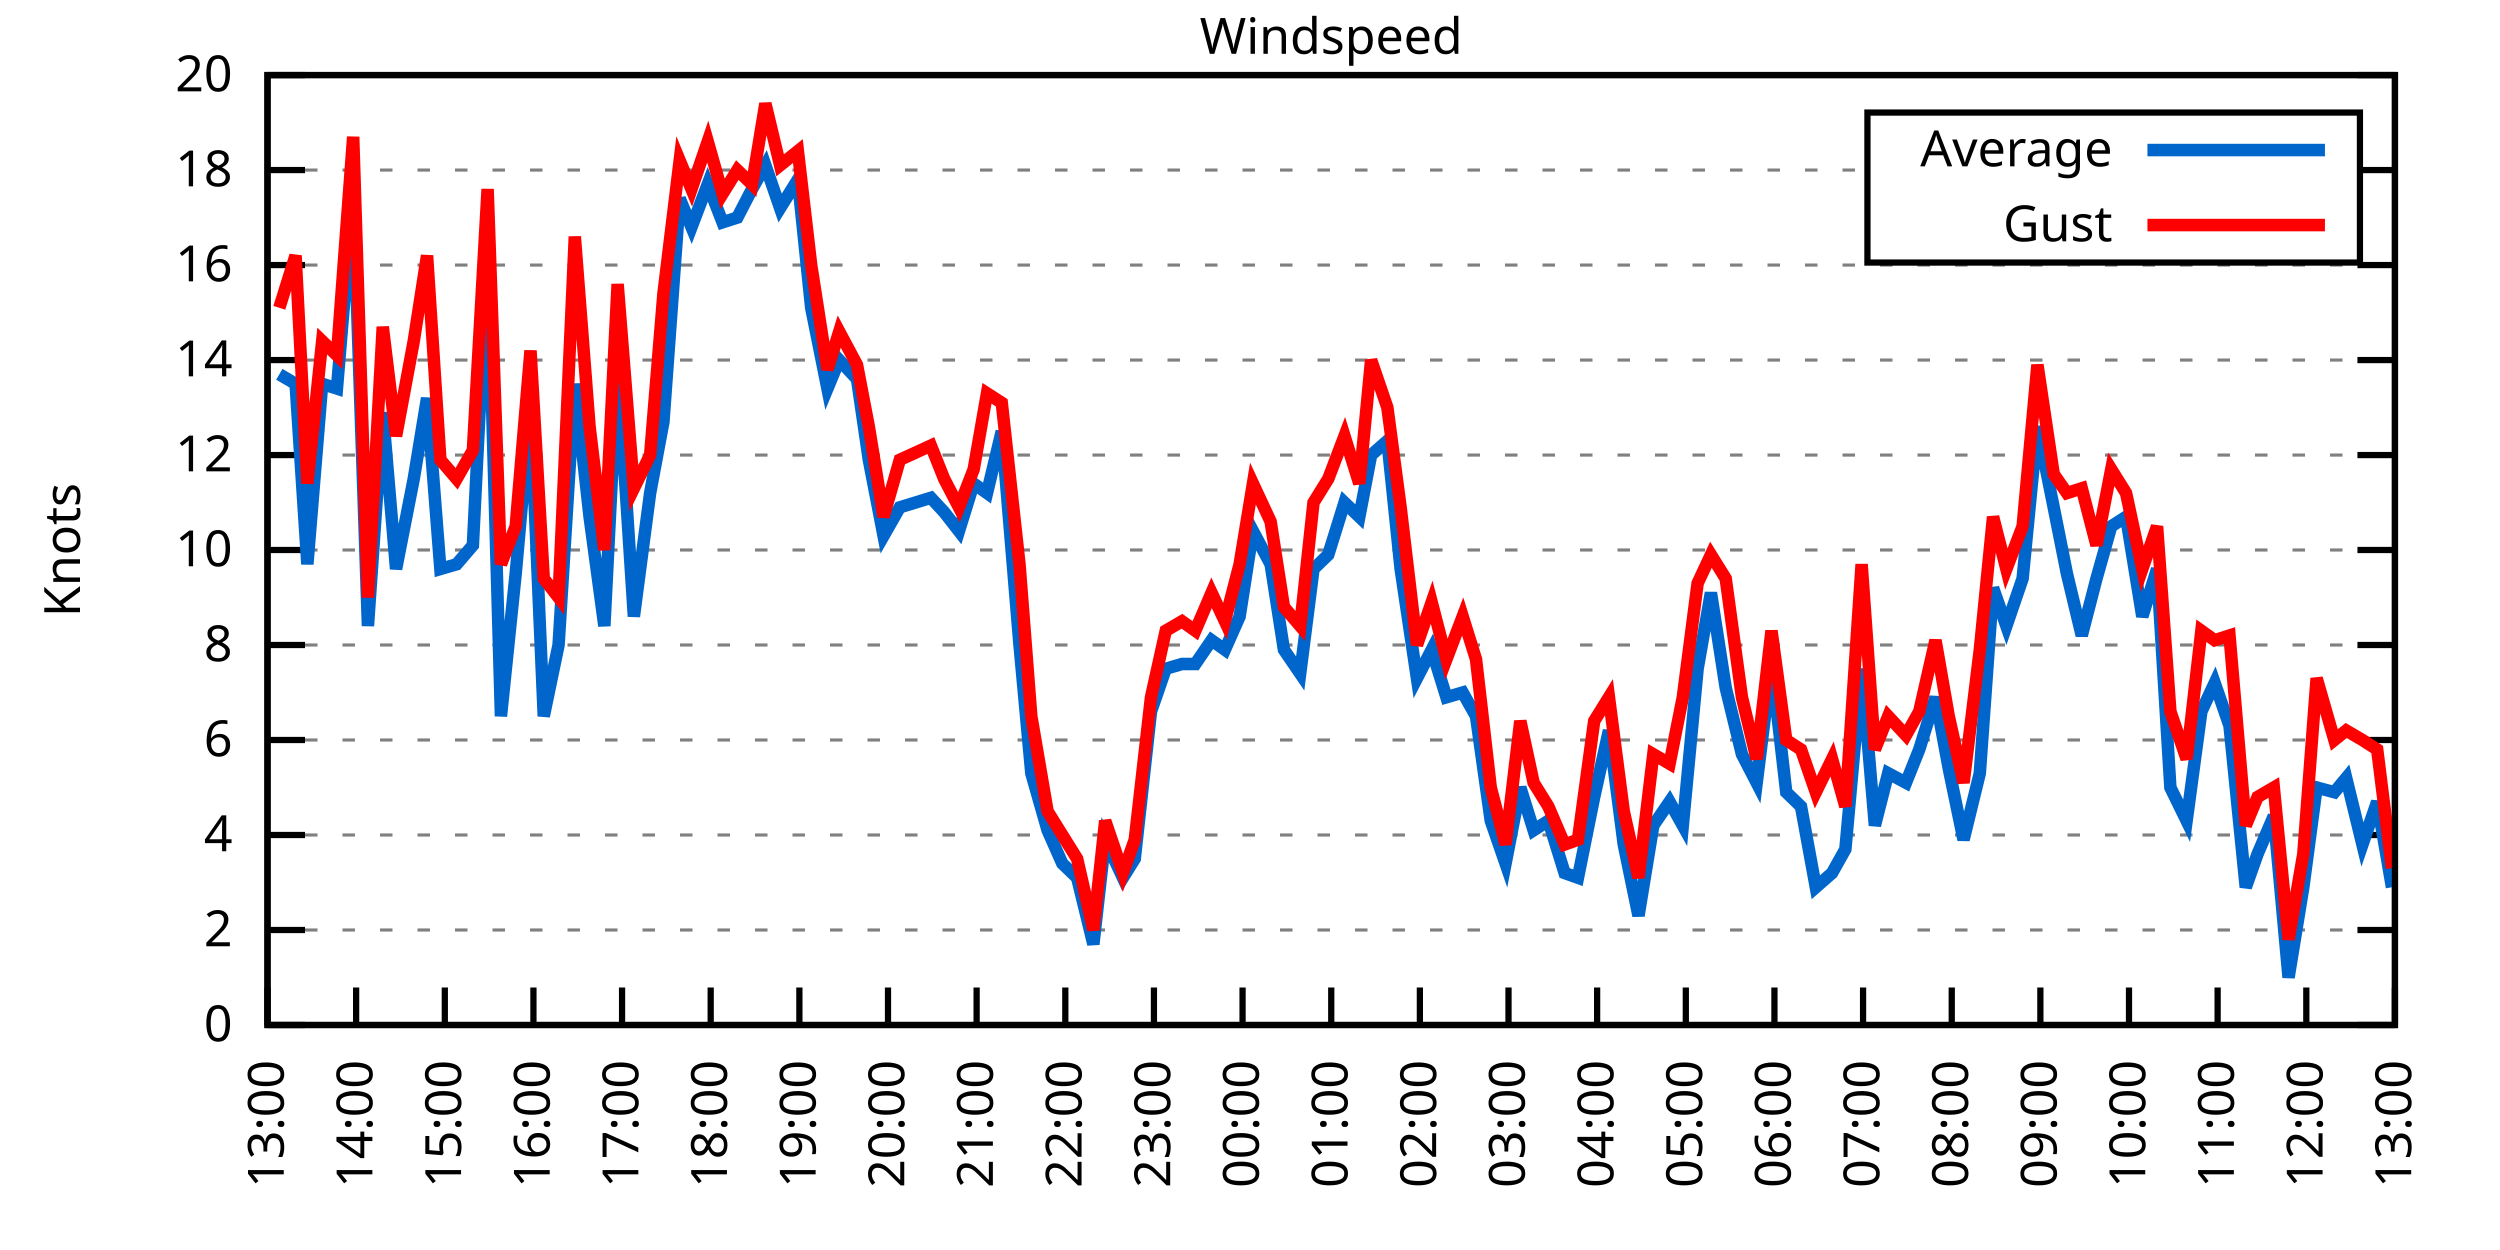
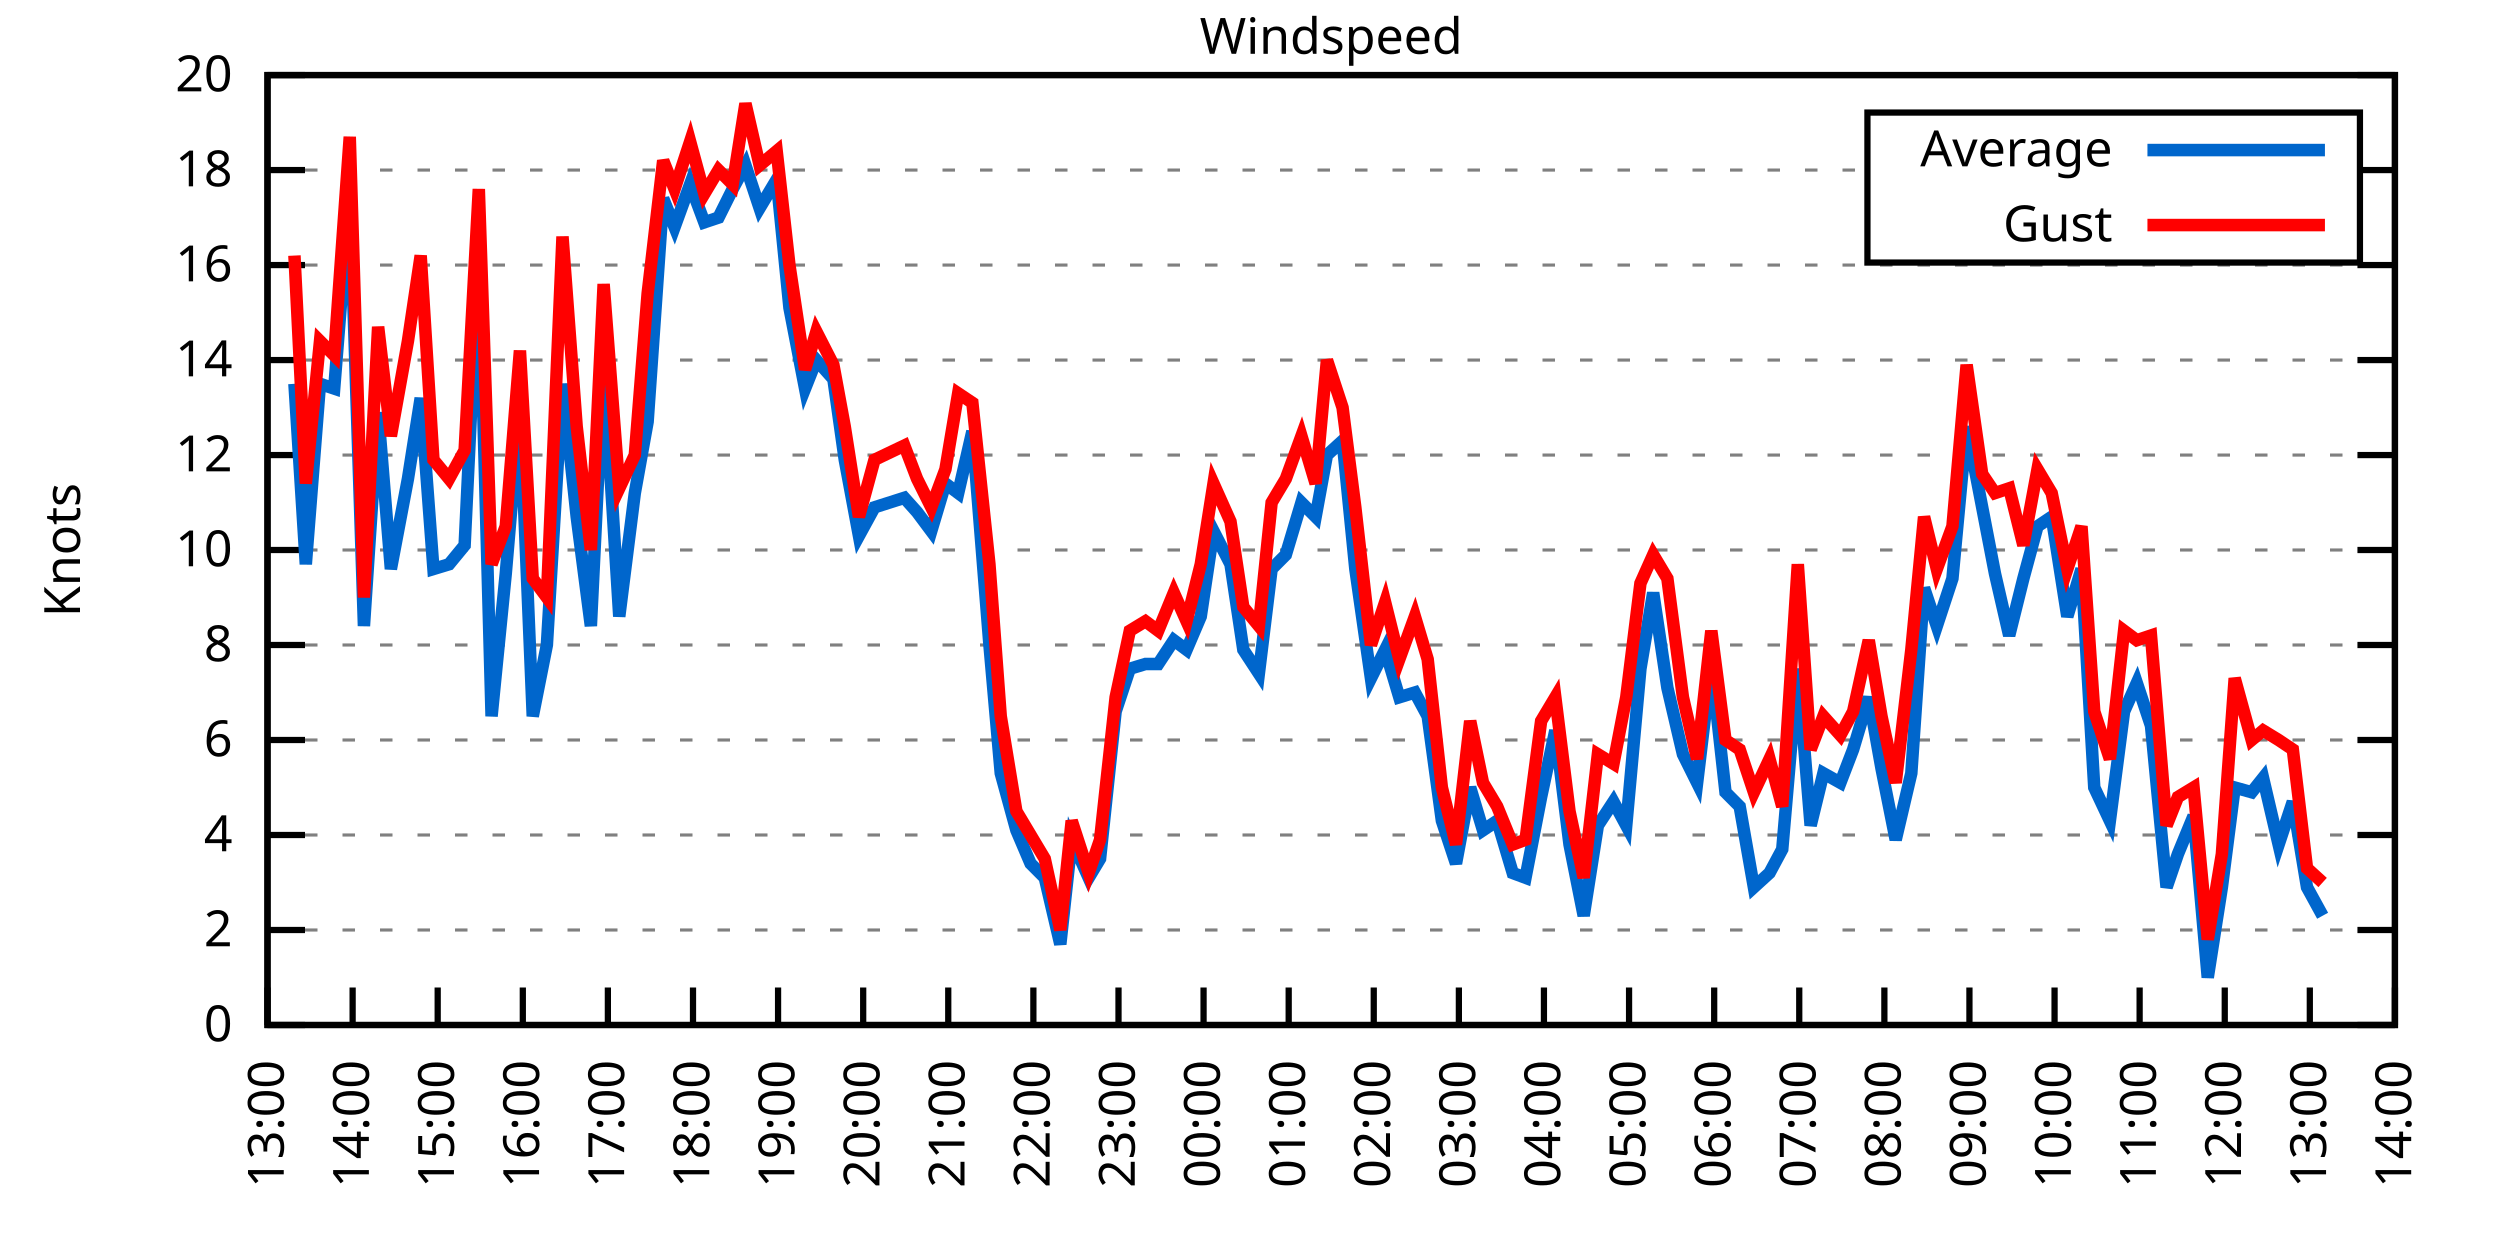
<svg xmlns="http://www.w3.org/2000/svg" xmlns:xlink="http://www.w3.org/1999/xlink" width="400" height="200" viewBox="0 0 400 200">
  <g id="gnuplot_canvas">
    <rect x="0" y="0" width="400" height="200" fill="none" />
    <defs>
      <circle id="gpDot" r="0.5" stroke-width="0.5" stroke="currentColor" />
      <path id="gpPt0" stroke-width="0.333" stroke="currentColor" d="M-1,0 h2 M0,-1 v2" />
      <path id="gpPt1" stroke-width="0.333" stroke="currentColor" d="M-1,-1 L1,1 M1,-1 L-1,1" />
      <path id="gpPt2" stroke-width="0.333" stroke="currentColor" d="M-1,0 L1,0 M0,-1 L0,1 M-1,-1 L1,1 M-1,1 L1,-1" />
      <rect id="gpPt3" stroke-width="0.333" stroke="currentColor" x="-1" y="-1" width="2" height="2" />
      <rect id="gpPt4" stroke-width="0.333" stroke="currentColor" fill="currentColor" x="-1" y="-1" width="2" height="2" />
      <circle id="gpPt5" stroke-width="0.333" stroke="currentColor" cx="0" cy="0" r="1" />
      <use xlink:href="#gpPt5" id="gpPt6" fill="currentColor" stroke="none" />
      <path id="gpPt7" stroke-width="0.333" stroke="currentColor" d="M0,-1.33 L-1.33,0.67 L1.33,0.67 z" />
      <use xlink:href="#gpPt7" id="gpPt8" fill="currentColor" stroke="none" />
      <use xlink:href="#gpPt7" id="gpPt9" stroke="currentColor" transform="rotate(180)" />
      <use xlink:href="#gpPt9" id="gpPt10" fill="currentColor" stroke="none" />
      <use xlink:href="#gpPt3" id="gpPt11" stroke="currentColor" transform="rotate(45)" />
      <use xlink:href="#gpPt11" id="gpPt12" fill="currentColor" stroke="none" />
      <path id="gpPt13" stroke-width="0.333" stroke="currentColor" d="M0,1.330 L1.265,0.411 L0.782,-1.067 L-0.782,-1.076 L-1.265,0.411 z" />
      <use xlink:href="#gpPt13" id="gpPt14" fill="currentColor" stroke="none" />
      <filter id="textbox" filterUnits="objectBoundingBox" x="0" y="0" height="1" width="1">
        <feFlood flood-color="white" flood-opacity="1" result="bgnd" />
        <feComposite in="SourceGraphic" in2="bgnd" operator="atop" />
      </filter>
      <filter id="greybox" filterUnits="objectBoundingBox" x="0" y="0" height="1" width="1">
        <feFlood flood-color="lightgrey" flood-opacity="1" result="grey" />
        <feComposite in="SourceGraphic" in2="grey" operator="atop" />
      </filter>
    </defs>
    <g fill="none" color="white" stroke="currentColor" stroke-width="1.00" stroke-linecap="butt" stroke-linejoin="miter">
</g>
    <g fill="none" color="black" stroke="currentColor" stroke-width="1.00" stroke-linecap="butt" stroke-linejoin="miter">
      <g stroke="none" shape-rendering="crispEdges">
        <polygon fill="rgb(255, 255, 255)" points="42.80,164.00 383.18,164.00 383.18,12.02 42.80,12.02 " />
      </g>
    </g>
    <g fill="none" color="black" stroke="currentColor" stroke-width="1.00" stroke-linecap="butt" stroke-linejoin="miter">
</g>
    <g fill="none" color="black" stroke="black" stroke-width="0.50" stroke-linecap="butt" stroke-linejoin="miter">
</g>
    <g fill="none" color="gray" stroke="currentColor" stroke-width="0.50" stroke-linecap="butt" stroke-linejoin="miter">
      <path stroke="gray" stroke-dasharray="2,4" class="gridline" d="M42.80,164.00 L383.19,164.00  " />
    </g>
    <g fill="none" color="gray" stroke="gray" stroke-width="1.00" stroke-linecap="butt" stroke-linejoin="miter">
</g>
    <g fill="none" color="black" stroke="currentColor" stroke-width="1.00" stroke-linecap="butt" stroke-linejoin="miter">
      <path stroke="black" d="M42.80,164.00 L48.80,164.00 M383.19,164.00 L377.19,164.00  " />
      <g transform="translate(37.20,166.60)" stroke="none" fill="black" font-family="Sans" font-size="8.00" text-anchor="end">
        <text>
          <tspan font-family="Sans"> 0</tspan>
        </text>
      </g>
    </g>
    <g fill="none" color="black" stroke="currentColor" stroke-width="1.00" stroke-linecap="butt" stroke-linejoin="miter">
</g>
    <g fill="none" color="black" stroke="black" stroke-width="0.50" stroke-linecap="butt" stroke-linejoin="miter">
</g>
    <g fill="none" color="gray" stroke="currentColor" stroke-width="0.50" stroke-linecap="butt" stroke-linejoin="miter">
      <path stroke="gray" stroke-dasharray="2,4" class="gridline" d="M42.80,148.80 L383.19,148.80  " />
    </g>
    <g fill="none" color="gray" stroke="gray" stroke-width="1.00" stroke-linecap="butt" stroke-linejoin="miter">
</g>
    <g fill="none" color="black" stroke="currentColor" stroke-width="1.00" stroke-linecap="butt" stroke-linejoin="miter">
      <path stroke="black" d="M42.80,148.80 L48.80,148.80 M383.19,148.80 L377.19,148.80  " />
      <g transform="translate(37.20,151.40)" stroke="none" fill="black" font-family="Sans" font-size="8.00" text-anchor="end">
        <text>
          <tspan font-family="Sans"> 2</tspan>
        </text>
      </g>
    </g>
    <g fill="none" color="black" stroke="currentColor" stroke-width="1.00" stroke-linecap="butt" stroke-linejoin="miter">
</g>
    <g fill="none" color="black" stroke="black" stroke-width="0.50" stroke-linecap="butt" stroke-linejoin="miter">
</g>
    <g fill="none" color="gray" stroke="currentColor" stroke-width="0.50" stroke-linecap="butt" stroke-linejoin="miter">
      <path stroke="gray" stroke-dasharray="2,4" class="gridline" d="M42.80,133.60 L383.19,133.60  " />
    </g>
    <g fill="none" color="gray" stroke="gray" stroke-width="1.00" stroke-linecap="butt" stroke-linejoin="miter">
</g>
    <g fill="none" color="black" stroke="currentColor" stroke-width="1.00" stroke-linecap="butt" stroke-linejoin="miter">
      <path stroke="black" d="M42.80,133.60 L48.80,133.60 M383.19,133.60 L377.19,133.60  " />
      <g transform="translate(37.20,136.20)" stroke="none" fill="black" font-family="Sans" font-size="8.00" text-anchor="end">
        <text>
          <tspan font-family="Sans"> 4</tspan>
        </text>
      </g>
    </g>
    <g fill="none" color="black" stroke="currentColor" stroke-width="1.00" stroke-linecap="butt" stroke-linejoin="miter">
</g>
    <g fill="none" color="black" stroke="black" stroke-width="0.50" stroke-linecap="butt" stroke-linejoin="miter">
</g>
    <g fill="none" color="gray" stroke="currentColor" stroke-width="0.50" stroke-linecap="butt" stroke-linejoin="miter">
      <path stroke="gray" stroke-dasharray="2,4" class="gridline" d="M42.80,118.40 L383.19,118.40  " />
    </g>
    <g fill="none" color="gray" stroke="gray" stroke-width="1.00" stroke-linecap="butt" stroke-linejoin="miter">
</g>
    <g fill="none" color="black" stroke="currentColor" stroke-width="1.00" stroke-linecap="butt" stroke-linejoin="miter">
      <path stroke="black" d="M42.80,118.40 L48.80,118.40 M383.19,118.40 L377.19,118.40  " />
      <g transform="translate(37.20,121.00)" stroke="none" fill="black" font-family="Sans" font-size="8.00" text-anchor="end">
        <text>
          <tspan font-family="Sans"> 6</tspan>
        </text>
      </g>
    </g>
    <g fill="none" color="black" stroke="currentColor" stroke-width="1.00" stroke-linecap="butt" stroke-linejoin="miter">
</g>
    <g fill="none" color="black" stroke="black" stroke-width="0.50" stroke-linecap="butt" stroke-linejoin="miter">
</g>
    <g fill="none" color="gray" stroke="currentColor" stroke-width="0.50" stroke-linecap="butt" stroke-linejoin="miter">
      <path stroke="gray" stroke-dasharray="2,4" class="gridline" d="M42.80,103.20 L383.19,103.20  " />
    </g>
    <g fill="none" color="gray" stroke="gray" stroke-width="1.00" stroke-linecap="butt" stroke-linejoin="miter">
</g>
    <g fill="none" color="black" stroke="currentColor" stroke-width="1.00" stroke-linecap="butt" stroke-linejoin="miter">
      <path stroke="black" d="M42.80,103.20 L48.80,103.20 M383.19,103.20 L377.19,103.20  " />
      <g transform="translate(37.20,105.80)" stroke="none" fill="black" font-family="Sans" font-size="8.00" text-anchor="end">
        <text>
          <tspan font-family="Sans"> 8</tspan>
        </text>
      </g>
    </g>
    <g fill="none" color="black" stroke="currentColor" stroke-width="1.00" stroke-linecap="butt" stroke-linejoin="miter">
</g>
    <g fill="none" color="black" stroke="black" stroke-width="0.50" stroke-linecap="butt" stroke-linejoin="miter">
</g>
    <g fill="none" color="gray" stroke="currentColor" stroke-width="0.50" stroke-linecap="butt" stroke-linejoin="miter">
      <path stroke="gray" stroke-dasharray="2,4" class="gridline" d="M42.80,88.00 L383.19,88.00  " />
    </g>
    <g fill="none" color="gray" stroke="gray" stroke-width="1.00" stroke-linecap="butt" stroke-linejoin="miter">
</g>
    <g fill="none" color="black" stroke="currentColor" stroke-width="1.00" stroke-linecap="butt" stroke-linejoin="miter">
      <path stroke="black" d="M42.80,88.00 L48.80,88.00 M383.19,88.00 L377.19,88.00  " />
      <g transform="translate(37.20,90.60)" stroke="none" fill="black" font-family="Sans" font-size="8.00" text-anchor="end">
        <text>
          <tspan font-family="Sans"> 10</tspan>
        </text>
      </g>
    </g>
    <g fill="none" color="black" stroke="currentColor" stroke-width="1.00" stroke-linecap="butt" stroke-linejoin="miter">
</g>
    <g fill="none" color="black" stroke="black" stroke-width="0.50" stroke-linecap="butt" stroke-linejoin="miter">
</g>
    <g fill="none" color="gray" stroke="currentColor" stroke-width="0.50" stroke-linecap="butt" stroke-linejoin="miter">
      <path stroke="gray" stroke-dasharray="2,4" class="gridline" d="M42.80,72.81 L383.19,72.81  " />
    </g>
    <g fill="none" color="gray" stroke="gray" stroke-width="1.00" stroke-linecap="butt" stroke-linejoin="miter">
</g>
    <g fill="none" color="black" stroke="currentColor" stroke-width="1.00" stroke-linecap="butt" stroke-linejoin="miter">
      <path stroke="black" d="M42.80,72.81 L48.80,72.81 M383.19,72.81 L377.19,72.81  " />
      <g transform="translate(37.20,75.41)" stroke="none" fill="black" font-family="Sans" font-size="8.00" text-anchor="end">
        <text>
          <tspan font-family="Sans"> 12</tspan>
        </text>
      </g>
    </g>
    <g fill="none" color="black" stroke="currentColor" stroke-width="1.00" stroke-linecap="butt" stroke-linejoin="miter">
</g>
    <g fill="none" color="black" stroke="black" stroke-width="0.50" stroke-linecap="butt" stroke-linejoin="miter">
</g>
    <g fill="none" color="gray" stroke="currentColor" stroke-width="0.50" stroke-linecap="butt" stroke-linejoin="miter">
      <path stroke="gray" stroke-dasharray="2,4" class="gridline" d="M42.80,57.61 L383.19,57.61  " />
    </g>
    <g fill="none" color="gray" stroke="gray" stroke-width="1.00" stroke-linecap="butt" stroke-linejoin="miter">
</g>
    <g fill="none" color="black" stroke="currentColor" stroke-width="1.00" stroke-linecap="butt" stroke-linejoin="miter">
      <path stroke="black" d="M42.80,57.61 L48.80,57.61 M383.19,57.61 L377.19,57.61  " />
      <g transform="translate(37.20,60.21)" stroke="none" fill="black" font-family="Sans" font-size="8.00" text-anchor="end">
        <text>
          <tspan font-family="Sans"> 14</tspan>
        </text>
      </g>
    </g>
    <g fill="none" color="black" stroke="currentColor" stroke-width="1.00" stroke-linecap="butt" stroke-linejoin="miter">
</g>
    <g fill="none" color="black" stroke="black" stroke-width="0.50" stroke-linecap="butt" stroke-linejoin="miter">
</g>
    <g fill="none" color="gray" stroke="currentColor" stroke-width="0.50" stroke-linecap="butt" stroke-linejoin="miter">
      <path stroke="gray" stroke-dasharray="2,4" class="gridline" d="M42.80,42.41 L383.19,42.41  " />
    </g>
    <g fill="none" color="gray" stroke="gray" stroke-width="1.00" stroke-linecap="butt" stroke-linejoin="miter">
</g>
    <g fill="none" color="black" stroke="currentColor" stroke-width="1.00" stroke-linecap="butt" stroke-linejoin="miter">
      <path stroke="black" d="M42.80,42.41 L48.80,42.41 M383.19,42.41 L377.19,42.41  " />
      <g transform="translate(37.20,45.01)" stroke="none" fill="black" font-family="Sans" font-size="8.00" text-anchor="end">
        <text>
          <tspan font-family="Sans"> 16</tspan>
        </text>
      </g>
    </g>
    <g fill="none" color="black" stroke="currentColor" stroke-width="1.00" stroke-linecap="butt" stroke-linejoin="miter">
</g>
    <g fill="none" color="black" stroke="black" stroke-width="0.50" stroke-linecap="butt" stroke-linejoin="miter">
</g>
    <g fill="none" color="gray" stroke="currentColor" stroke-width="0.50" stroke-linecap="butt" stroke-linejoin="miter">
      <path stroke="gray" stroke-dasharray="2,4" class="gridline" d="M42.80,27.21 L298.79,27.21 M377.59,27.21 L383.19,27.21  " />
    </g>
    <g fill="none" color="gray" stroke="gray" stroke-width="1.00" stroke-linecap="butt" stroke-linejoin="miter">
</g>
    <g fill="none" color="black" stroke="currentColor" stroke-width="1.00" stroke-linecap="butt" stroke-linejoin="miter">
      <path stroke="black" d="M42.80,27.21 L48.80,27.21 M383.19,27.21 L377.19,27.21  " />
      <g transform="translate(37.20,29.81)" stroke="none" fill="black" font-family="Sans" font-size="8.00" text-anchor="end">
        <text>
          <tspan font-family="Sans"> 18</tspan>
        </text>
      </g>
    </g>
    <g fill="none" color="black" stroke="currentColor" stroke-width="1.00" stroke-linecap="butt" stroke-linejoin="miter">
</g>
    <g fill="none" color="black" stroke="black" stroke-width="0.50" stroke-linecap="butt" stroke-linejoin="miter">
</g>
    <g fill="none" color="gray" stroke="currentColor" stroke-width="0.50" stroke-linecap="butt" stroke-linejoin="miter">
      <path stroke="gray" stroke-dasharray="2,4" class="gridline" d="M42.80,12.01 L383.19,12.01  " />
    </g>
    <g fill="none" color="gray" stroke="gray" stroke-width="1.00" stroke-linecap="butt" stroke-linejoin="miter">
</g>
    <g fill="none" color="black" stroke="currentColor" stroke-width="1.00" stroke-linecap="butt" stroke-linejoin="miter">
      <path stroke="black" d="M42.80,12.01 L48.80,12.01 M383.19,12.01 L377.19,12.01  " />
      <g transform="translate(37.20,14.61)" stroke="none" fill="black" font-family="Sans" font-size="8.00" text-anchor="end">
        <text>
          <tspan font-family="Sans"> 20</tspan>
        </text>
      </g>
    </g>
    <g fill="none" color="black" stroke="currentColor" stroke-width="1.00" stroke-linecap="butt" stroke-linejoin="miter">
      <path stroke="black" d="M42.80,164.00 L42.80,158.00  " />
      <g transform="translate(45.40,169.60) rotate(270.00)" stroke="none" fill="black" font-family="Sans" font-size="8.00" text-anchor="end">
        <text>
          <tspan font-family="Sans">13:00</tspan>
        </text>
      </g>
    </g>
    <g fill="none" color="black" stroke="currentColor" stroke-width="1.00" stroke-linecap="butt" stroke-linejoin="miter">
-       <path stroke="black" d="M56.98,164.00 L56.98,158.00  " />
-       <g transform="translate(59.58,169.60) rotate(270.00)" stroke="none" fill="black" font-family="Sans" font-size="8.00" text-anchor="end">
+       <path stroke="black" d="M56.42,164.00 L56.42,158.00  " />
+       <g transform="translate(59.02,169.60) rotate(270.00)" stroke="none" fill="black" font-family="Sans" font-size="8.00" text-anchor="end">
        <text>
          <tspan font-family="Sans">14:00</tspan>
        </text>
      </g>
    </g>
    <g fill="none" color="black" stroke="currentColor" stroke-width="1.00" stroke-linecap="butt" stroke-linejoin="miter">
-       <path stroke="black" d="M71.17,164.00 L71.17,158.00  " />
-       <g transform="translate(73.77,169.60) rotate(270.00)" stroke="none" fill="black" font-family="Sans" font-size="8.00" text-anchor="end">
+       <path stroke="black" d="M70.03,164.00 L70.03,158.00  " />
+       <g transform="translate(72.63,169.60) rotate(270.00)" stroke="none" fill="black" font-family="Sans" font-size="8.00" text-anchor="end">
        <text>
          <tspan font-family="Sans">15:00</tspan>
        </text>
      </g>
    </g>
    <g fill="none" color="black" stroke="currentColor" stroke-width="1.00" stroke-linecap="butt" stroke-linejoin="miter">
-       <path stroke="black" d="M85.35,164.00 L85.35,158.00  " />
-       <g transform="translate(87.95,169.60) rotate(270.00)" stroke="none" fill="black" font-family="Sans" font-size="8.00" text-anchor="end">
+       <path stroke="black" d="M83.65,164.00 L83.65,158.00  " />
+       <g transform="translate(86.25,169.60) rotate(270.00)" stroke="none" fill="black" font-family="Sans" font-size="8.00" text-anchor="end">
        <text>
          <tspan font-family="Sans">16:00</tspan>
        </text>
      </g>
    </g>
    <g fill="none" color="black" stroke="currentColor" stroke-width="1.00" stroke-linecap="butt" stroke-linejoin="miter">
-       <path stroke="black" d="M99.53,164.00 L99.53,158.00  " />
-       <g transform="translate(102.13,169.60) rotate(270.00)" stroke="none" fill="black" font-family="Sans" font-size="8.00" text-anchor="end">
+       <path stroke="black" d="M97.26,164.00 L97.26,158.00  " />
+       <g transform="translate(99.86,169.60) rotate(270.00)" stroke="none" fill="black" font-family="Sans" font-size="8.00" text-anchor="end">
        <text>
          <tspan font-family="Sans">17:00</tspan>
        </text>
      </g>
    </g>
    <g fill="none" color="black" stroke="currentColor" stroke-width="1.00" stroke-linecap="butt" stroke-linejoin="miter">
-       <path stroke="black" d="M113.71,164.00 L113.71,158.00  " />
-       <g transform="translate(116.31,169.60) rotate(270.00)" stroke="none" fill="black" font-family="Sans" font-size="8.00" text-anchor="end">
+       <path stroke="black" d="M110.88,164.00 L110.88,158.00  " />
+       <g transform="translate(113.48,169.60) rotate(270.00)" stroke="none" fill="black" font-family="Sans" font-size="8.00" text-anchor="end">
        <text>
          <tspan font-family="Sans">18:00</tspan>
        </text>
      </g>
    </g>
    <g fill="none" color="black" stroke="currentColor" stroke-width="1.00" stroke-linecap="butt" stroke-linejoin="miter">
-       <path stroke="black" d="M127.90,164.00 L127.90,158.00  " />
-       <g transform="translate(130.50,169.60) rotate(270.00)" stroke="none" fill="black" font-family="Sans" font-size="8.00" text-anchor="end">
+       <path stroke="black" d="M124.49,164.00 L124.49,158.00  " />
+       <g transform="translate(127.09,169.60) rotate(270.00)" stroke="none" fill="black" font-family="Sans" font-size="8.00" text-anchor="end">
        <text>
          <tspan font-family="Sans">19:00</tspan>
        </text>
      </g>
    </g>
    <g fill="none" color="black" stroke="currentColor" stroke-width="1.00" stroke-linecap="butt" stroke-linejoin="miter">
-       <path stroke="black" d="M142.08,164.00 L142.08,158.00  " />
-       <g transform="translate(144.68,169.60) rotate(270.00)" stroke="none" fill="black" font-family="Sans" font-size="8.00" text-anchor="end">
+       <path stroke="black" d="M138.11,164.00 L138.11,158.00  " />
+       <g transform="translate(140.71,169.60) rotate(270.00)" stroke="none" fill="black" font-family="Sans" font-size="8.00" text-anchor="end">
        <text>
          <tspan font-family="Sans">20:00</tspan>
        </text>
      </g>
    </g>
    <g fill="none" color="black" stroke="currentColor" stroke-width="1.00" stroke-linecap="butt" stroke-linejoin="miter">
-       <path stroke="black" d="M156.26,164.00 L156.26,158.00  " />
-       <g transform="translate(158.86,169.60) rotate(270.00)" stroke="none" fill="black" font-family="Sans" font-size="8.00" text-anchor="end">
+       <path stroke="black" d="M151.72,164.00 L151.72,158.00  " />
+       <g transform="translate(154.32,169.60) rotate(270.00)" stroke="none" fill="black" font-family="Sans" font-size="8.00" text-anchor="end">
        <text>
          <tspan font-family="Sans">21:00</tspan>
        </text>
      </g>
    </g>
    <g fill="none" color="black" stroke="currentColor" stroke-width="1.00" stroke-linecap="butt" stroke-linejoin="miter">
-       <path stroke="black" d="M170.45,164.00 L170.45,158.00  " />
-       <g transform="translate(173.05,169.60) rotate(270.00)" stroke="none" fill="black" font-family="Sans" font-size="8.00" text-anchor="end">
+       <path stroke="black" d="M165.34,164.00 L165.34,158.00  " />
+       <g transform="translate(167.94,169.60) rotate(270.00)" stroke="none" fill="black" font-family="Sans" font-size="8.00" text-anchor="end">
        <text>
          <tspan font-family="Sans">22:00</tspan>
        </text>
      </g>
    </g>
    <g fill="none" color="black" stroke="currentColor" stroke-width="1.00" stroke-linecap="butt" stroke-linejoin="miter">
-       <path stroke="black" d="M184.63,164.00 L184.63,158.00  " />
-       <g transform="translate(187.23,169.60) rotate(270.00)" stroke="none" fill="black" font-family="Sans" font-size="8.00" text-anchor="end">
+       <path stroke="black" d="M178.96,164.00 L178.96,158.00  " />
+       <g transform="translate(181.56,169.60) rotate(270.00)" stroke="none" fill="black" font-family="Sans" font-size="8.00" text-anchor="end">
        <text>
          <tspan font-family="Sans">23:00</tspan>
        </text>
      </g>
    </g>
    <g fill="none" color="black" stroke="currentColor" stroke-width="1.00" stroke-linecap="butt" stroke-linejoin="miter">
-       <path stroke="black" d="M198.81,164.00 L198.81,158.00  " />
-       <g transform="translate(201.41,169.60) rotate(270.00)" stroke="none" fill="black" font-family="Sans" font-size="8.00" text-anchor="end">
+       <path stroke="black" d="M192.57,164.00 L192.57,158.00  " />
+       <g transform="translate(195.17,169.60) rotate(270.00)" stroke="none" fill="black" font-family="Sans" font-size="8.00" text-anchor="end">
        <text>
          <tspan font-family="Sans">00:00</tspan>
        </text>
      </g>
    </g>
    <g fill="none" color="black" stroke="currentColor" stroke-width="1.00" stroke-linecap="butt" stroke-linejoin="miter">
-       <path stroke="black" d="M213.00,164.00 L213.00,158.00  " />
-       <g transform="translate(215.60,169.60) rotate(270.00)" stroke="none" fill="black" font-family="Sans" font-size="8.00" text-anchor="end">
+       <path stroke="black" d="M206.19,164.00 L206.19,158.00  " />
+       <g transform="translate(208.79,169.60) rotate(270.00)" stroke="none" fill="black" font-family="Sans" font-size="8.00" text-anchor="end">
        <text>
          <tspan font-family="Sans">01:00</tspan>
        </text>
      </g>
    </g>
    <g fill="none" color="black" stroke="currentColor" stroke-width="1.00" stroke-linecap="butt" stroke-linejoin="miter">
-       <path stroke="black" d="M227.18,164.00 L227.18,158.00  " />
-       <g transform="translate(229.78,169.60) rotate(270.00)" stroke="none" fill="black" font-family="Sans" font-size="8.00" text-anchor="end">
+       <path stroke="black" d="M219.80,164.00 L219.80,158.00  " />
+       <g transform="translate(222.40,169.60) rotate(270.00)" stroke="none" fill="black" font-family="Sans" font-size="8.00" text-anchor="end">
        <text>
          <tspan font-family="Sans">02:00</tspan>
        </text>
      </g>
    </g>
    <g fill="none" color="black" stroke="currentColor" stroke-width="1.00" stroke-linecap="butt" stroke-linejoin="miter">
-       <path stroke="black" d="M241.36,164.00 L241.36,158.00  " />
-       <g transform="translate(243.96,169.60) rotate(270.00)" stroke="none" fill="black" font-family="Sans" font-size="8.00" text-anchor="end">
+       <path stroke="black" d="M233.42,164.00 L233.42,158.00  " />
+       <g transform="translate(236.02,169.60) rotate(270.00)" stroke="none" fill="black" font-family="Sans" font-size="8.00" text-anchor="end">
        <text>
          <tspan font-family="Sans">03:00</tspan>
        </text>
      </g>
    </g>
    <g fill="none" color="black" stroke="currentColor" stroke-width="1.00" stroke-linecap="butt" stroke-linejoin="miter">
-       <path stroke="black" d="M255.54,164.00 L255.54,158.00  " />
-       <g transform="translate(258.14,169.60) rotate(270.00)" stroke="none" fill="black" font-family="Sans" font-size="8.00" text-anchor="end">
+       <path stroke="black" d="M247.03,164.00 L247.03,158.00  " />
+       <g transform="translate(249.63,169.60) rotate(270.00)" stroke="none" fill="black" font-family="Sans" font-size="8.00" text-anchor="end">
        <text>
          <tspan font-family="Sans">04:00</tspan>
        </text>
      </g>
    </g>
    <g fill="none" color="black" stroke="currentColor" stroke-width="1.00" stroke-linecap="butt" stroke-linejoin="miter">
-       <path stroke="black" d="M269.73,164.00 L269.73,158.00  " />
-       <g transform="translate(272.33,169.60) rotate(270.00)" stroke="none" fill="black" font-family="Sans" font-size="8.00" text-anchor="end">
+       <path stroke="black" d="M260.65,164.00 L260.65,158.00  " />
+       <g transform="translate(263.25,169.60) rotate(270.00)" stroke="none" fill="black" font-family="Sans" font-size="8.00" text-anchor="end">
        <text>
          <tspan font-family="Sans">05:00</tspan>
        </text>
      </g>
    </g>
    <g fill="none" color="black" stroke="currentColor" stroke-width="1.00" stroke-linecap="butt" stroke-linejoin="miter">
-       <path stroke="black" d="M283.91,164.00 L283.91,158.00  " />
-       <g transform="translate(286.51,169.60) rotate(270.00)" stroke="none" fill="black" font-family="Sans" font-size="8.00" text-anchor="end">
+       <path stroke="black" d="M274.27,164.00 L274.27,158.00  " />
+       <g transform="translate(276.87,169.60) rotate(270.00)" stroke="none" fill="black" font-family="Sans" font-size="8.00" text-anchor="end">
        <text>
          <tspan font-family="Sans">06:00</tspan>
        </text>
      </g>
    </g>
    <g fill="none" color="black" stroke="currentColor" stroke-width="1.00" stroke-linecap="butt" stroke-linejoin="miter">
-       <path stroke="black" d="M298.09,164.00 L298.09,158.00  " />
-       <g transform="translate(300.69,169.60) rotate(270.00)" stroke="none" fill="black" font-family="Sans" font-size="8.00" text-anchor="end">
+       <path stroke="black" d="M287.88,164.00 L287.88,158.00  " />
+       <g transform="translate(290.48,169.60) rotate(270.00)" stroke="none" fill="black" font-family="Sans" font-size="8.00" text-anchor="end">
        <text>
          <tspan font-family="Sans">07:00</tspan>
        </text>
      </g>
    </g>
    <g fill="none" color="black" stroke="currentColor" stroke-width="1.00" stroke-linecap="butt" stroke-linejoin="miter">
-       <path stroke="black" d="M312.28,164.00 L312.28,158.00  " />
-       <g transform="translate(314.88,169.60) rotate(270.00)" stroke="none" fill="black" font-family="Sans" font-size="8.00" text-anchor="end">
+       <path stroke="black" d="M301.50,164.00 L301.50,158.00  " />
+       <g transform="translate(304.10,169.60) rotate(270.00)" stroke="none" fill="black" font-family="Sans" font-size="8.00" text-anchor="end">
        <text>
          <tspan font-family="Sans">08:00</tspan>
        </text>
      </g>
    </g>
    <g fill="none" color="black" stroke="currentColor" stroke-width="1.00" stroke-linecap="butt" stroke-linejoin="miter">
-       <path stroke="black" d="M326.46,164.00 L326.46,158.00  " />
-       <g transform="translate(329.06,169.60) rotate(270.00)" stroke="none" fill="black" font-family="Sans" font-size="8.00" text-anchor="end">
+       <path stroke="black" d="M315.11,164.00 L315.11,158.00  " />
+       <g transform="translate(317.71,169.60) rotate(270.00)" stroke="none" fill="black" font-family="Sans" font-size="8.00" text-anchor="end">
        <text>
          <tspan font-family="Sans">09:00</tspan>
        </text>
      </g>
    </g>
    <g fill="none" color="black" stroke="currentColor" stroke-width="1.00" stroke-linecap="butt" stroke-linejoin="miter">
-       <path stroke="black" d="M340.64,164.00 L340.64,158.00  " />
-       <g transform="translate(343.24,169.60) rotate(270.00)" stroke="none" fill="black" font-family="Sans" font-size="8.00" text-anchor="end">
+       <path stroke="black" d="M328.73,164.00 L328.73,158.00  " />
+       <g transform="translate(331.33,169.60) rotate(270.00)" stroke="none" fill="black" font-family="Sans" font-size="8.00" text-anchor="end">
        <text>
          <tspan font-family="Sans">10:00</tspan>
        </text>
      </g>
    </g>
    <g fill="none" color="black" stroke="currentColor" stroke-width="1.00" stroke-linecap="butt" stroke-linejoin="miter">
-       <path stroke="black" d="M354.82,164.00 L354.82,158.00  " />
-       <g transform="translate(357.42,169.60) rotate(270.00)" stroke="none" fill="black" font-family="Sans" font-size="8.00" text-anchor="end">
+       <path stroke="black" d="M342.34,164.00 L342.34,158.00  " />
+       <g transform="translate(344.94,169.60) rotate(270.00)" stroke="none" fill="black" font-family="Sans" font-size="8.00" text-anchor="end">
        <text>
          <tspan font-family="Sans">11:00</tspan>
        </text>
      </g>
    </g>
    <g fill="none" color="black" stroke="currentColor" stroke-width="1.00" stroke-linecap="butt" stroke-linejoin="miter">
-       <path stroke="black" d="M369.01,164.00 L369.01,158.00  " />
-       <g transform="translate(371.61,169.60) rotate(270.00)" stroke="none" fill="black" font-family="Sans" font-size="8.00" text-anchor="end">
+       <path stroke="black" d="M355.96,164.00 L355.96,158.00  " />
+       <g transform="translate(358.56,169.60) rotate(270.00)" stroke="none" fill="black" font-family="Sans" font-size="8.00" text-anchor="end">
        <text>
          <tspan font-family="Sans">12:00</tspan>
+         </text>
+       </g>
+     </g>
+     <g fill="none" color="black" stroke="currentColor" stroke-width="1.00" stroke-linecap="butt" stroke-linejoin="miter">
+       <path stroke="black" d="M369.57,164.00 L369.57,158.00  " />
+       <g transform="translate(372.17,169.60) rotate(270.00)" stroke="none" fill="black" font-family="Sans" font-size="8.00" text-anchor="end">
+         <text>
+           <tspan font-family="Sans">13:00</tspan>
        </text>
      </g>
    </g>
    <g fill="none" color="black" stroke="currentColor" stroke-width="1.00" stroke-linecap="butt" stroke-linejoin="miter">
      <path stroke="black" d="M383.19,164.00 L383.19,158.00  " />
      <g transform="translate(385.79,169.60) rotate(270.00)" stroke="none" fill="black" font-family="Sans" font-size="8.00" text-anchor="end">
        <text>
-           <tspan font-family="Sans">13:00</tspan>
+           <tspan font-family="Sans">14:00</tspan>
        </text>
      </g>
    </g>
    <g fill="none" color="black" stroke="currentColor" stroke-width="1.00" stroke-linecap="butt" stroke-linejoin="miter">
</g>
    <g fill="none" color="black" stroke="currentColor" stroke-width="1.00" stroke-linecap="butt" stroke-linejoin="miter">
      <path stroke="black" d="M42.80,12.01 L42.80,164.00 L383.19,164.00 L383.19,12.01 L42.80,12.01 Z  " />
    </g>
    <g fill="none" color="black" stroke="currentColor" stroke-width="1.00" stroke-linecap="butt" stroke-linejoin="miter">
</g>
    <g fill="none" color="black" stroke="currentColor" stroke-width="1.00" stroke-linecap="butt" stroke-linejoin="miter">
      <path stroke="black" d="M298.79,42.01 L298.79,18.01 L377.59,18.01 L377.59,42.01 L298.79,42.01 Z  " />
    </g>
    <g id="Windspeed_plot_1">
      <g fill="none" color="white" stroke="black" stroke-width="2.00" stroke-linecap="butt" stroke-linejoin="miter">
</g>
      <g fill="none" color="black" stroke="currentColor" stroke-width="2.00" stroke-linecap="butt" stroke-linejoin="miter">
        <g transform="translate(337.99,26.61)" stroke="none" fill="black" font-family="Sans" font-size="8.00" text-anchor="end">
          <text>
            <tspan font-family="Sans">Average</tspan>
          </text>
        </g>
      </g>
      <g fill="none" color="black" stroke="currentColor" stroke-width="2.00" stroke-linecap="butt" stroke-linejoin="miter">
-         <path stroke="rgb(  0, 102, 204)" d="M343.59,24.01 L371.99,24.01 M44.69,59.89 L47.29,61.41 L49.18,90.28 L51.55,61.41 L53.91,62.17 L56.51,31.01   L58.87,100.16 L61.24,65.97 L63.37,91.04 L66.20,76.61 L68.33,63.69 L70.46,91.04 L73.06,90.28 L75.66,87.25   L78.02,40.13 L80.15,114.60 L82.51,91.80 L84.88,65.21 L87.00,114.60 L89.37,103.20 L91.97,61.41 L94.33,82.69   L96.70,100.16 L98.82,58.37 L101.42,98.64 L104.02,78.89 L106.15,67.49 L108.75,31.77 L110.64,36.33 L113.24,29.49   L115.61,35.57 L117.97,34.81 L120.33,30.25 L122.46,26.45 L124.82,33.29 L127.66,28.73 L129.79,49.25 L132.39,62.17   L134.28,57.61 L137.12,60.65 L139.01,73.57 L141.37,85.73 L143.97,81.17 L148.94,79.65 L151.06,81.93 L153.43,84.97   L155.79,77.37 L157.92,78.89 L160.28,69.01 L163.12,103.20 L165.01,123.72 L167.61,132.84 L169.97,138.16 L172.34,140.44   L174.94,151.08 L176.83,134.36 L179.67,140.44 L181.56,137.40 L184.16,113.84 L186.52,107.00 L189.12,106.24 L191.25,106.24   L193.85,102.44 L195.98,103.96 L198.34,98.64 L200.47,84.97 L203.30,90.28 L205.43,103.96 L208.03,107.76 L210.16,91.04   L212.52,88.76 L215.12,80.41 L217.49,82.69 L219.38,72.81 L221.98,70.53 L224.10,91.04 L226.71,108.52 L229.07,103.96   L231.43,111.56 L234.03,110.80 L236.16,114.60 L238.52,131.32 L240.89,138.16 L243.25,126.00 L245.38,132.84 L247.74,131.32   L250.34,139.68 L252.47,140.44 L255.07,127.52 L257.43,116.88 L259.80,135.12 L262.16,146.52 L264.53,132.08 L267.13,128.28   L269.25,132.08 L271.62,107.00 L273.75,94.84 L276.11,110.04 L278.71,120.68 L281.07,125.24 L283.44,106.24 L285.80,126.76   L288.16,129.04 L290.53,141.96 L293.13,139.68 L295.26,135.88 L297.86,107.00 L299.98,132.08 L302.11,123.72 L304.95,125.24   L307.08,119.92 L309.68,111.56 L311.80,122.96 L314.17,134.36 L316.77,123.72 L318.89,94.08 L321.02,100.16 L323.62,92.56   L325.99,68.25 L328.59,81.17 L330.71,91.80 L333.08,101.68 L335.44,92.56 L337.80,84.21 L340.17,82.69 L342.77,98.64   L345.13,91.04 L347.26,126.00 L349.86,131.32 L352.22,113.84 L354.35,109.28 L356.72,116.12 L359.32,141.96 L361.21,136.64   L363.81,130.56 L366.17,156.40 L368.53,141.96 L370.66,126.00 L373.50,126.76 L375.39,124.48 L377.99,135.12 L380.35,128.28   L382.72,141.96  " />
+         <path stroke="rgb(  0, 102, 204)" d="M343.59,24.01 L371.99,24.01 M47.11,61.41 L48.93,90.28 L51.20,61.41 L53.47,62.17 L55.96,31.01 L58.23,100.16   L60.50,65.97 L62.54,91.04 L65.27,76.61 L67.31,63.69 L69.35,91.04 L71.85,90.28 L74.34,87.25 L76.61,40.13   L78.65,114.60 L80.92,91.80 L83.19,65.21 L85.24,114.60 L87.50,103.20 L90.00,61.41 L92.27,82.69 L94.54,100.16   L96.58,58.37 L99.08,98.64 L101.57,78.89 L103.62,67.49 L106.11,31.77 L107.93,36.33 L110.42,29.49 L112.69,35.57   L114.96,34.81 L117.23,30.25 L119.27,26.45 L121.54,33.29 L124.27,28.73 L126.31,49.25 L128.81,62.17 L130.62,57.61   L133.34,60.65 L135.16,73.57 L137.43,85.73 L139.92,81.17 L144.69,79.65 L146.73,81.93 L149.00,84.97 L151.27,77.37   L153.31,78.89 L155.58,69.01 L158.31,103.20 L160.12,123.72 L162.62,132.84 L164.89,138.16 L167.16,140.44 L169.65,151.08   L171.47,134.36 L174.19,140.44 L176.01,137.40 L178.50,113.84 L180.77,107.00 L183.27,106.24 L185.31,106.24 L187.81,102.44   L189.85,103.96 L192.12,98.64 L194.16,84.97 L196.88,90.28 L198.93,103.96 L201.42,107.76 L203.46,91.04 L205.73,88.76   L208.23,80.41 L210.50,82.69 L212.31,72.81 L214.81,70.53 L216.85,91.04 L219.35,108.52 L221.62,103.96 L223.89,111.56   L226.38,110.80 L228.43,114.60 L230.70,131.32 L232.96,138.16 L235.23,126.00 L237.28,132.84 L239.55,131.32 L242.04,139.68   L244.08,140.44 L246.58,127.52 L248.85,116.88 L251.12,135.12 L253.39,146.52 L255.66,132.08 L258.15,128.28 L260.20,132.08   L262.47,107.00 L264.51,94.84 L266.78,110.04 L269.27,120.68 L271.54,125.24 L273.81,106.24 L276.08,126.76 L278.35,129.04   L280.62,141.96 L283.12,139.68 L285.16,135.88 L287.65,107.00 L289.70,132.08 L291.74,123.72 L294.46,125.24 L296.50,119.92   L299.00,111.56 L301.04,122.96 L303.31,134.36 L305.81,123.72 L307.85,94.08 L309.89,100.16 L312.39,92.56 L314.66,68.25   L317.15,81.17 L319.20,91.80 L321.47,101.68 L323.74,92.56 L326.00,84.21 L328.27,82.69 L330.77,98.64 L333.04,91.04   L335.08,126.00 L337.58,131.32 L339.85,113.84 L341.89,109.28 L344.16,116.12 L346.65,141.96 L348.47,136.64 L350.97,130.56   L353.24,156.40 L355.50,141.96 L357.55,126.00 L360.27,126.76 L362.09,124.48 L364.58,135.12 L366.85,128.28 L369.12,141.96   L371.62,146.52  " />
      </g>
    </g>
    <g id="Windspeed_plot_2">
      <g fill="none" color="black" stroke="currentColor" stroke-width="2.00" stroke-linecap="butt" stroke-linejoin="miter">
        <g transform="translate(337.99,38.61)" stroke="none" fill="black" font-family="Sans" font-size="8.00" text-anchor="end">
          <text>
            <tspan font-family="Sans">Gust</tspan>
          </text>
        </g>
      </g>
      <g fill="none" color="black" stroke="currentColor" stroke-width="2.00" stroke-linecap="butt" stroke-linejoin="miter">
-         <path stroke="rgb(255,   0,   0)" d="M343.59,36.01 L371.99,36.01 M44.69,49.25 L47.29,40.89 L49.18,77.37 L51.55,54.57 L53.91,56.85 L56.51,21.89   L58.87,95.60 L61.24,52.29 L63.37,69.77 L66.20,54.57 L68.33,40.89 L70.46,73.57 L73.06,76.61 L75.66,72.05   L78.02,30.25 L80.15,90.28 L82.51,84.21 L84.88,56.09 L87.00,92.56 L89.37,95.60 L91.97,37.85 L94.33,68.25   L96.70,88.00 L98.82,45.45 L101.42,78.13 L104.02,72.81 L106.15,46.97 L108.75,25.69 L110.64,30.25 L113.24,22.65   L115.61,31.01 L117.97,27.21 L120.33,29.49 L122.46,16.57 L124.82,26.45 L127.66,24.17 L129.79,42.41 L132.39,59.13   L134.28,53.05 L137.12,58.37 L139.01,68.25 L141.37,82.69 L143.97,73.57 L148.94,71.29 L151.06,76.61 L153.43,81.17   L155.79,75.09 L157.92,62.93 L160.28,64.45 L163.12,90.28 L165.01,114.60 L167.61,129.80 L169.97,133.60 L172.34,137.40   L174.94,148.80 L176.83,131.32 L179.67,139.68 L181.56,134.36 L184.16,111.56 L186.52,100.92 L189.12,99.40 L191.25,100.92   L193.85,94.84 L195.98,99.40 L198.34,90.28 L200.47,77.37 L203.30,83.45 L205.43,97.12 L208.03,100.16 L210.16,80.41   L212.52,76.61 L215.12,69.77 L217.49,77.37 L219.38,57.61 L221.98,65.21 L224.10,81.17 L226.71,103.20 L229.07,96.36   L231.43,105.48 L234.03,98.64 L236.16,105.48 L238.52,126.00 L240.89,135.12 L243.25,115.36 L245.38,125.24 L247.74,129.04   L250.34,135.12 L252.47,134.36 L255.07,115.36 L257.43,111.56 L259.80,129.80 L262.16,140.44 L264.53,120.68 L267.13,122.20   L269.25,111.56 L271.62,93.32 L273.75,88.76 L276.11,92.56 L278.71,111.56 L281.07,121.44 L283.44,100.92 L285.80,118.40   L288.16,119.92 L290.53,126.76 L293.13,121.44 L295.26,129.04 L297.86,90.28 L299.98,119.92 L302.11,114.60 L304.95,117.64   L307.08,113.84 L309.68,102.44 L311.80,114.60 L314.17,125.24 L316.77,103.96 L318.89,82.69 L321.02,91.04 L323.62,84.21   L325.99,58.37 L328.59,75.85 L330.71,78.89 L333.08,78.13 L335.44,87.25 L337.80,75.09 L340.17,78.89 L342.77,91.04   L345.13,84.21 L347.26,113.84 L349.86,121.44 L352.22,100.92 L354.35,102.44 L356.72,101.68 L359.32,132.08 L361.21,127.52   L363.81,126.00 L366.17,150.32 L368.53,136.64 L370.66,108.52 L373.50,118.40 L375.39,116.88 L377.99,118.40 L380.35,119.92   L382.72,138.92  " />
+         <path stroke="rgb(255,   0,   0)" d="M343.59,36.01 L371.99,36.01 M47.11,40.89 L48.93,77.37 L51.20,54.57 L53.47,56.85 L55.96,21.89 L58.23,95.60   L60.50,52.29 L62.54,69.77 L65.27,54.57 L67.31,40.89 L69.35,73.57 L71.85,76.61 L74.34,72.05 L76.61,30.25   L78.65,90.28 L80.92,84.21 L83.19,56.09 L85.24,92.56 L87.50,95.60 L90.00,37.85 L92.27,68.25 L94.54,88.00   L96.58,45.45 L99.08,78.13 L101.57,72.81 L103.62,46.97 L106.11,25.69 L107.93,30.25 L110.42,22.65 L112.69,31.01   L114.96,27.21 L117.23,29.49 L119.27,16.57 L121.54,26.45 L124.27,24.17 L126.31,42.41 L128.81,59.13 L130.62,53.05   L133.34,58.37 L135.16,68.25 L137.43,82.69 L139.92,73.57 L144.69,71.29 L146.73,76.61 L149.00,81.17 L151.27,75.09   L153.31,62.93 L155.58,64.45 L158.31,90.28 L160.12,114.60 L162.62,129.80 L164.89,133.60 L167.16,137.40 L169.65,148.80   L171.47,131.32 L174.19,139.68 L176.01,134.36 L178.50,111.56 L180.77,100.92 L183.27,99.40 L185.31,100.92 L187.81,94.84   L189.85,99.40 L192.12,90.28 L194.16,77.37 L196.88,83.45 L198.93,97.12 L201.42,100.16 L203.46,80.41 L205.73,76.61   L208.23,69.77 L210.50,77.37 L212.31,57.61 L214.81,65.21 L216.85,81.17 L219.35,103.20 L221.62,96.36 L223.89,105.48   L226.38,98.64 L228.43,105.48 L230.70,126.00 L232.96,135.12 L235.23,115.36 L237.28,125.24 L239.55,129.04 L242.04,135.12   L244.08,134.36 L246.58,115.36 L248.85,111.56 L251.12,129.80 L253.39,140.44 L255.66,120.68 L258.15,122.20 L260.20,111.56   L262.47,93.32 L264.51,88.76 L266.78,92.56 L269.27,111.56 L271.54,121.44 L273.81,100.92 L276.08,118.40 L278.35,119.92   L280.62,126.76 L283.12,121.44 L285.16,129.04 L287.65,90.28 L289.70,119.92 L291.74,114.60 L294.46,117.64 L296.50,113.84   L299.00,102.44 L301.04,114.60 L303.31,125.24 L305.81,103.96 L307.85,82.69 L309.89,91.04 L312.39,84.21 L314.66,58.37   L317.15,75.85 L319.20,78.89 L321.47,78.13 L323.74,87.25 L326.00,75.09 L328.27,78.89 L330.77,91.04 L333.04,84.21   L335.08,113.84 L337.58,121.44 L339.85,100.92 L341.89,102.44 L344.16,101.68 L346.65,132.08 L348.47,127.52 L350.97,126.00   L353.24,150.32 L355.50,136.64 L357.55,108.52 L360.27,118.40 L362.09,116.88 L364.58,118.40 L366.85,119.92 L369.12,138.92   L371.62,141.20  " />
      </g>
    </g>
    <g fill="none" color="black" stroke="currentColor" stroke-width="2.00" stroke-linecap="butt" stroke-linejoin="miter">
</g>
    <g fill="none" color="black" stroke="black" stroke-width="1.00" stroke-linecap="butt" stroke-linejoin="miter">
</g>
    <g fill="none" color="black" stroke="currentColor" stroke-width="1.00" stroke-linecap="butt" stroke-linejoin="miter">
      <path stroke="black" d="M42.80,12.01 L42.80,164.00 L383.19,164.00 L383.19,12.01 L42.80,12.01 Z  " />
      <g transform="translate(12.80,88.01) rotate(270.00)" stroke="none" fill="black" font-family="Sans" font-size="8.00" text-anchor="middle">
        <text>
          <tspan font-family="Sans">Knots</tspan>
        </text>
      </g>
    </g>
    <g fill="none" color="black" stroke="currentColor" stroke-width="1.00" stroke-linecap="butt" stroke-linejoin="miter">
</g>
    <g fill="none" color="black" stroke="currentColor" stroke-width="1.00" stroke-linecap="butt" stroke-linejoin="miter">
      <g transform="translate(212.99,8.61)" stroke="none" fill="black" font-family="Sans" font-size="8.00" text-anchor="middle">
        <text>
          <tspan font-family="Sans">Windspeed</tspan>
        </text>
      </g>
    </g>
    <g fill="none" color="black" stroke="currentColor" stroke-width="1.00" stroke-linecap="butt" stroke-linejoin="miter">
</g>
  </g>
</svg>
